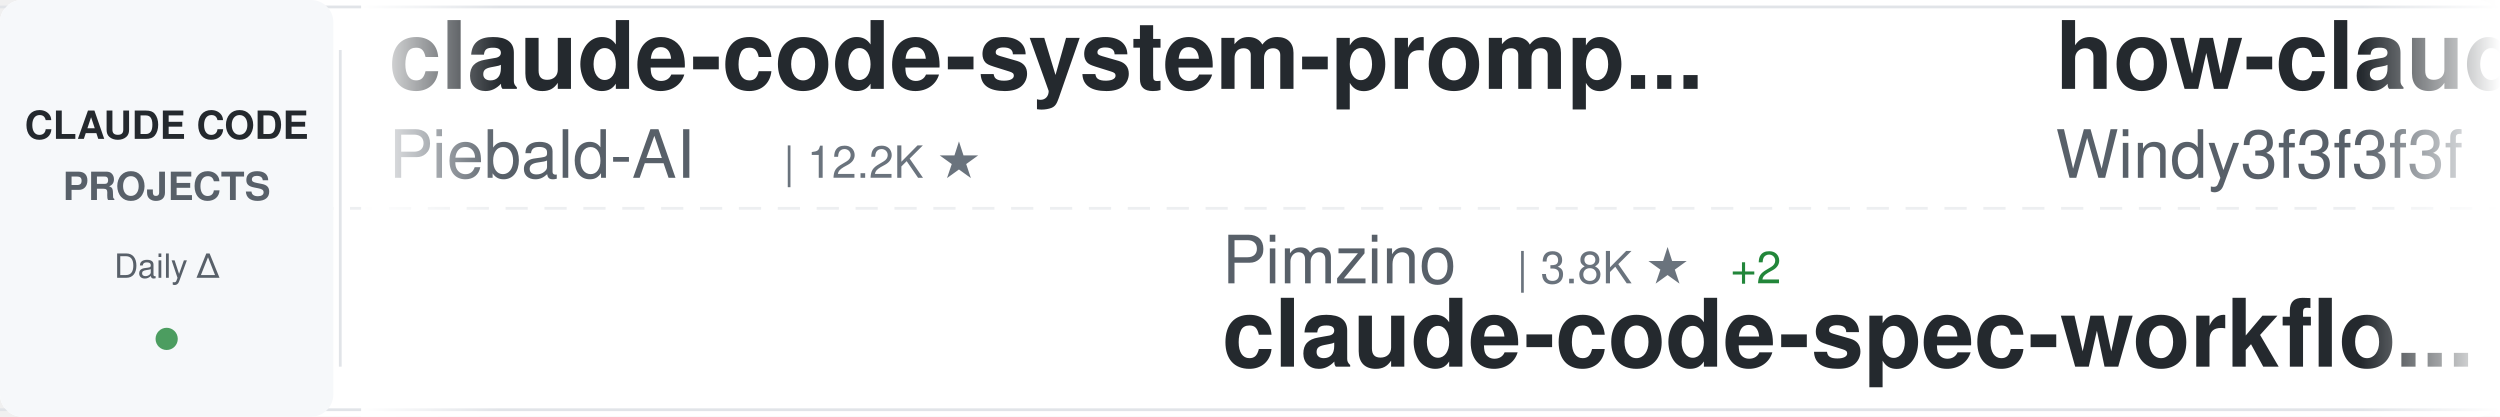
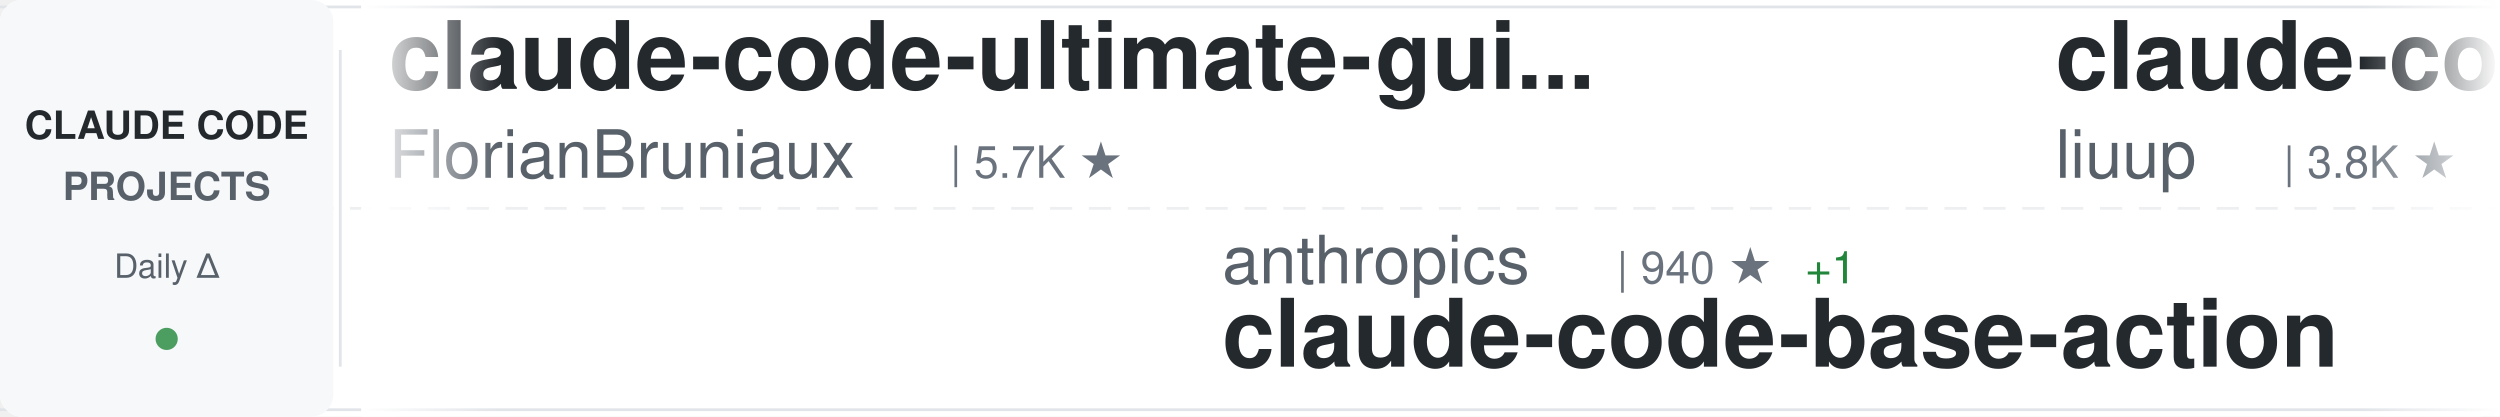
<svg xmlns="http://www.w3.org/2000/svg" width="900" height="150">
  <defs>
    <linearGradient id="awesomeLeftFade" x1="0%" y1="0%" x2="100%" y2="0%">
      <stop offset="0%" style="stop-color:#ffffff;stop-opacity:1" />
      <stop offset="100%" style="stop-color:#ffffff;stop-opacity:0" />
    </linearGradient>
    <linearGradient id="awesomeRightFade" x1="0%" y1="0%" x2="100%" y2="0%">
      <stop offset="0%" style="stop-color:#ffffff;stop-opacity:0" />
      <stop offset="100%" style="stop-color:#ffffff;stop-opacity:1" />
    </linearGradient>
  </defs>
  <rect width="900" height="150" fill="#ffffff" rx="8" />
  <rect x="0" y="2" width="900" height="1" fill="#e1e4e8" />
  <rect x="0" y="147" width="900" height="1" fill="#e1e4e8" />
  <line x1="0" y1="75" x2="900" y2="75" stroke="#e1e4e8" stroke-width="1" stroke-dasharray="8 6" opacity="0.6" />
  <rect x="0" y="0" width="120" height="150" fill="#f6f8fa" rx="8" />
  <text x="60" y="50" font-family="-apple-system, BlinkMacSystemFont, 'Segoe UI', Helvetica, Arial, sans-serif" font-size="14" font-weight="600" fill="#24292e" text-anchor="middle">CLAUDE CODE</text>
  <text x="60" y="72" font-family="-apple-system, BlinkMacSystemFont, 'Segoe UI', Helvetica, Arial, sans-serif" font-size="14" font-weight="600" fill="#586069" text-anchor="middle">PROJECTS</text>
  <text x="60" y="100" font-family="-apple-system, BlinkMacSystemFont, 'Segoe UI', Helvetica, Arial, sans-serif" font-size="12" font-weight="500" fill="#586069" text-anchor="middle">Daily Δ</text>
  <circle cx="60" cy="122" r="4" fill="#22863a" opacity="0.8" />
  <rect x="122" y="18" width="1" height="114" fill="#e1e4e8" />
  <clipPath id="awesomeTickerClip">
    <rect x="130" y="0" width="770" height="150" />
  </clipPath>
  <g clip-path="url(#awesomeTickerClip)">
    <g id="awesomeTickerItems">
      <animateTransform attributeName="transform" attributeType="XML" type="translate" from="0 0" to="-3000 0" dur="54s" repeatCount="indefinite" />
      <g transform="translate(0, 0)">
-         <text x="140" y="32" font-family="-apple-system, BlinkMacSystemFont, 'Segoe UI', Helvetica, Arial, sans-serif" font-size="34" font-weight="600" fill="#24292e">claude-code-system-promp...</text>
-         <text x="140" y="64" font-family="-apple-system, BlinkMacSystemFont, 'Segoe UI', Helvetica, Arial, sans-serif" font-size="24" font-weight="400" fill="#586069">Piebald-AI</text>
-         <text x="282" y="64" font-family="-apple-system, BlinkMacSystemFont, 'Segoe UI', Helvetica, Arial, sans-serif" font-size="16" font-weight="500" fill="#6a737d">| 12.2K ★</text>
+         <text x="140" y="32" font-family="-apple-system, BlinkMacSystemFont, 'Segoe UI', Helvetica, Arial, sans-serif" font-size="34" font-weight="600" fill="#24292e">claude-code-ultimate-gui...</text>
+         <text x="140" y="64" font-family="-apple-system, BlinkMacSystemFont, 'Segoe UI', Helvetica, Arial, sans-serif" font-size="24" font-weight="400" fill="#586069">FlorianBruniaux</text>
+         <text x="342" y="64" font-family="-apple-system, BlinkMacSystemFont, 'Segoe UI', Helvetica, Arial, sans-serif" font-size="16" font-weight="500" fill="#6a737d">| 5.7K ★</text>
      </g>
      <g transform="translate(300, 0)">
-         <text x="140" y="102" font-family="-apple-system, BlinkMacSystemFont, 'Segoe UI', Helvetica, Arial, sans-serif" font-size="24" font-weight="400" fill="#586069">Pimzino</text>
-         <text x="246" y="102" font-family="-apple-system, BlinkMacSystemFont, 'Segoe UI', Helvetica, Arial, sans-serif" font-size="16" font-weight="500" fill="#6a737d">| 3.8K ★</text>
-         <text x="323" y="102" font-family="-apple-system, BlinkMacSystemFont, 'Segoe UI', Helvetica, Arial, sans-serif" font-size="16" font-weight="500" fill="#22863a"> +2</text>
-         <text x="140" y="132" font-family="-apple-system, BlinkMacSystemFont, 'Segoe UI', Helvetica, Arial, sans-serif" font-size="34" font-weight="600" fill="#24292e">claude-code-spec-workflo...</text>
+         <text x="140" y="102" font-family="-apple-system, BlinkMacSystemFont, 'Segoe UI', Helvetica, Arial, sans-serif" font-size="24" font-weight="400" fill="#586069">anthropics</text>
+         <text x="282" y="102" font-family="-apple-system, BlinkMacSystemFont, 'Segoe UI', Helvetica, Arial, sans-serif" font-size="16" font-weight="500" fill="#6a737d">| 940 ★</text>
+         <text x="350" y="102" font-family="-apple-system, BlinkMacSystemFont, 'Segoe UI', Helvetica, Arial, sans-serif" font-size="16" font-weight="500" fill="#22863a"> +1</text>
+         <text x="140" y="132" font-family="-apple-system, BlinkMacSystemFont, 'Segoe UI', Helvetica, Arial, sans-serif" font-size="34" font-weight="600" fill="#24292e">claude-code-base-action</text>
      </g>
      <g transform="translate(600, 0)">
-         <text x="140" y="32" font-family="-apple-system, BlinkMacSystemFont, 'Segoe UI', Helvetica, Arial, sans-serif" font-size="34" font-weight="600" fill="#24292e">how-claude-code-works</text>
-         <text x="140" y="64" font-family="-apple-system, BlinkMacSystemFont, 'Segoe UI', Helvetica, Arial, sans-serif" font-size="24" font-weight="400" fill="#586069">Windy3f3f3f3f</text>
-         <text x="318" y="64" font-family="-apple-system, BlinkMacSystemFont, 'Segoe UI', Helvetica, Arial, sans-serif" font-size="16" font-weight="500" fill="#6a737d">| 3.4K ★</text>
-         <text x="395" y="64" font-family="-apple-system, BlinkMacSystemFont, 'Segoe UI', Helvetica, Arial, sans-serif" font-size="16" font-weight="500" fill="#22863a"> +2</text>
+         <text x="140" y="32" font-family="-apple-system, BlinkMacSystemFont, 'Segoe UI', Helvetica, Arial, sans-serif" font-size="34" font-weight="600" fill="#24292e">claude-code-analysis</text>
+         <text x="140" y="64" font-family="-apple-system, BlinkMacSystemFont, 'Segoe UI', Helvetica, Arial, sans-serif" font-size="24" font-weight="400" fill="#586069">liuup</text>
+         <text x="222" y="64" font-family="-apple-system, BlinkMacSystemFont, 'Segoe UI', Helvetica, Arial, sans-serif" font-size="16" font-weight="500" fill="#6a737d">| 3.8K ★</text>
+         <text x="299" y="64" font-family="-apple-system, BlinkMacSystemFont, 'Segoe UI', Helvetica, Arial, sans-serif" font-size="16" font-weight="500" fill="#22863a"> +1</text>
      </g>
      <g transform="translate(900, 0)">
-         <text x="140" y="102" font-family="-apple-system, BlinkMacSystemFont, 'Segoe UI', Helvetica, Arial, sans-serif" font-size="24" font-weight="400" fill="#586069">ykdojo</text>
-         <text x="234" y="102" font-family="-apple-system, BlinkMacSystemFont, 'Segoe UI', Helvetica, Arial, sans-serif" font-size="16" font-weight="500" fill="#6a737d">| 9.6K ★</text>
-         <text x="311" y="102" font-family="-apple-system, BlinkMacSystemFont, 'Segoe UI', Helvetica, Arial, sans-serif" font-size="16" font-weight="500" fill="#22863a"> +1</text>
-         <text x="140" y="132" font-family="-apple-system, BlinkMacSystemFont, 'Segoe UI', Helvetica, Arial, sans-serif" font-size="34" font-weight="600" fill="#24292e">claude-code-tips</text>
+         <text x="140" y="102" font-family="-apple-system, BlinkMacSystemFont, 'Segoe UI', Helvetica, Arial, sans-serif" font-size="24" font-weight="400" fill="#586069">feiskyer</text>
+         <text x="258" y="102" font-family="-apple-system, BlinkMacSystemFont, 'Segoe UI', Helvetica, Arial, sans-serif" font-size="16" font-weight="500" fill="#6a737d">| 1.6K ★</text>
+         <text x="140" y="132" font-family="-apple-system, BlinkMacSystemFont, 'Segoe UI', Helvetica, Arial, sans-serif" font-size="34" font-weight="600" fill="#24292e">claude-code-settings</text>
      </g>
      <g transform="translate(1200, 0)">
-         <text x="140" y="32" font-family="-apple-system, BlinkMacSystemFont, 'Segoe UI', Helvetica, Arial, sans-serif" font-size="34" font-weight="600" fill="#24292e">claude-coder</text>
-         <text x="140" y="64" font-family="-apple-system, BlinkMacSystemFont, 'Segoe UI', Helvetica, Arial, sans-serif" font-size="24" font-weight="400" fill="#586069">kodu-ai</text>
-         <text x="246" y="64" font-family="-apple-system, BlinkMacSystemFont, 'Segoe UI', Helvetica, Arial, sans-serif" font-size="16" font-weight="500" fill="#6a737d">| 5.2K ★</text>
+         <text x="140" y="32" font-family="-apple-system, BlinkMacSystemFont, 'Segoe UI', Helvetica, Arial, sans-serif" font-size="34" font-weight="600" fill="#24292e">pi-vs-claude-code</text>
+         <text x="140" y="64" font-family="-apple-system, BlinkMacSystemFont, 'Segoe UI', Helvetica, Arial, sans-serif" font-size="24" font-weight="400" fill="#586069">disler</text>
+         <text x="234" y="64" font-family="-apple-system, BlinkMacSystemFont, 'Segoe UI', Helvetica, Arial, sans-serif" font-size="16" font-weight="500" fill="#6a737d">| 1.6K ★</text>
      </g>
      <g transform="translate(1500, 0)">
-         <text x="140" y="102" font-family="-apple-system, BlinkMacSystemFont, 'Segoe UI', Helvetica, Arial, sans-serif" font-size="24" font-weight="400" fill="#586069">disler</text>
-         <text x="234" y="102" font-family="-apple-system, BlinkMacSystemFont, 'Segoe UI', Helvetica, Arial, sans-serif" font-size="16" font-weight="500" fill="#6a737d">| 3.9K ★</text>
-         <text x="140" y="132" font-family="-apple-system, BlinkMacSystemFont, 'Segoe UI', Helvetica, Arial, sans-serif" font-size="34" font-weight="600" fill="#24292e">claude-code-hooks-master...</text>
+         <text x="140" y="102" font-family="-apple-system, BlinkMacSystemFont, 'Segoe UI', Helvetica, Arial, sans-serif" font-size="24" font-weight="400" fill="#586069">digitalsamba</text>
+         <text x="306" y="102" font-family="-apple-system, BlinkMacSystemFont, 'Segoe UI', Helvetica, Arial, sans-serif" font-size="16" font-weight="500" fill="#6a737d">| 1.9K ★</text>
+         <text x="383" y="102" font-family="-apple-system, BlinkMacSystemFont, 'Segoe UI', Helvetica, Arial, sans-serif" font-size="16" font-weight="500" fill="#22863a"> +2</text>
+         <text x="140" y="132" font-family="-apple-system, BlinkMacSystemFont, 'Segoe UI', Helvetica, Arial, sans-serif" font-size="34" font-weight="600" fill="#24292e">claude-code-video-toolki...</text>
      </g>
      <g transform="translate(1800, 0)">
-         <text x="140" y="32" font-family="-apple-system, BlinkMacSystemFont, 'Segoe UI', Helvetica, Arial, sans-serif" font-size="34" font-weight="600" fill="#24292e">claude-code-transcripts</text>
-         <text x="140" y="64" font-family="-apple-system, BlinkMacSystemFont, 'Segoe UI', Helvetica, Arial, sans-serif" font-size="24" font-weight="400" fill="#586069">simonw</text>
-         <text x="234" y="64" font-family="-apple-system, BlinkMacSystemFont, 'Segoe UI', Helvetica, Arial, sans-serif" font-size="16" font-weight="500" fill="#6a737d">| 1.7K ★</text>
-         <text x="311" y="64" font-family="-apple-system, BlinkMacSystemFont, 'Segoe UI', Helvetica, Arial, sans-serif" font-size="16" font-weight="500" fill="#22863a"> +2</text>
+         <text x="140" y="32" font-family="-apple-system, BlinkMacSystemFont, 'Segoe UI', Helvetica, Arial, sans-serif" font-size="34" font-weight="600" fill="#24292e">claude-code-plugins-plus...</text>
+         <text x="140" y="64" font-family="-apple-system, BlinkMacSystemFont, 'Segoe UI', Helvetica, Arial, sans-serif" font-size="24" font-weight="400" fill="#586069">jeremylongshore</text>
+         <text x="342" y="64" font-family="-apple-system, BlinkMacSystemFont, 'Segoe UI', Helvetica, Arial, sans-serif" font-size="16" font-weight="500" fill="#6a737d">| 2.6K ★</text>
+         <text x="419" y="64" font-family="-apple-system, BlinkMacSystemFont, 'Segoe UI', Helvetica, Arial, sans-serif" font-size="16" font-weight="500" fill="#22863a"> +1</text>
      </g>
      <g transform="translate(2100, 0)">
-         <text x="140" y="102" font-family="-apple-system, BlinkMacSystemFont, 'Segoe UI', Helvetica, Arial, sans-serif" font-size="24" font-weight="400" fill="#586069">anthropics</text>
-         <text x="282" y="102" font-family="-apple-system, BlinkMacSystemFont, 'Segoe UI', Helvetica, Arial, sans-serif" font-size="16" font-weight="500" fill="#6a737d">| 5.8K ★</text>
-         <text x="140" y="132" font-family="-apple-system, BlinkMacSystemFont, 'Segoe UI', Helvetica, Arial, sans-serif" font-size="34" font-weight="600" fill="#24292e">claude-code-security-rev...</text>
+         <text x="140" y="102" font-family="-apple-system, BlinkMacSystemFont, 'Segoe UI', Helvetica, Arial, sans-serif" font-size="24" font-weight="400" fill="#586069">asgeirtj</text>
+         <text x="258" y="102" font-family="-apple-system, BlinkMacSystemFont, 'Segoe UI', Helvetica, Arial, sans-serif" font-size="16" font-weight="500" fill="#6a737d">| 62.6K ★</text>
+         <text x="344" y="102" font-family="-apple-system, BlinkMacSystemFont, 'Segoe UI', Helvetica, Arial, sans-serif" font-size="16" font-weight="500" fill="#22863a"> +8</text>
+         <text x="140" y="132" font-family="-apple-system, BlinkMacSystemFont, 'Segoe UI', Helvetica, Arial, sans-serif" font-size="34" font-weight="600" fill="#24292e">system_prompts_leaks</text>
      </g>
      <g transform="translate(2400, 0)">
-         <text x="140" y="32" font-family="-apple-system, BlinkMacSystemFont, 'Segoe UI', Helvetica, Arial, sans-serif" font-size="34" font-weight="600" fill="#24292e">claude-code-source</text>
-         <text x="140" y="64" font-family="-apple-system, BlinkMacSystemFont, 'Segoe UI', Helvetica, Arial, sans-serif" font-size="24" font-weight="400" fill="#586069">AprilNEA</text>
-         <text x="258" y="64" font-family="-apple-system, BlinkMacSystemFont, 'Segoe UI', Helvetica, Arial, sans-serif" font-size="16" font-weight="500" fill="#6a737d">| 393 ★</text>
+         <text x="140" y="32" font-family="-apple-system, BlinkMacSystemFont, 'Segoe UI', Helvetica, Arial, sans-serif" font-size="34" font-weight="600" fill="#24292e">arcads-claude-code</text>
+         <text x="140" y="64" font-family="-apple-system, BlinkMacSystemFont, 'Segoe UI', Helvetica, Arial, sans-serif" font-size="24" font-weight="400" fill="#586069">krusemediallc</text>
+         <text x="318" y="64" font-family="-apple-system, BlinkMacSystemFont, 'Segoe UI', Helvetica, Arial, sans-serif" font-size="16" font-weight="500" fill="#6a737d">| 1.1K ★</text>
+         <text x="395" y="64" font-family="-apple-system, BlinkMacSystemFont, 'Segoe UI', Helvetica, Arial, sans-serif" font-size="16" font-weight="500" fill="#22863a"> +1</text>
      </g>
      <g transform="translate(2700, 0)">
-         <text x="140" y="102" font-family="-apple-system, BlinkMacSystemFont, 'Segoe UI', Helvetica, Arial, sans-serif" font-size="24" font-weight="400" fill="#586069">ghuntley</text>
-         <text x="258" y="102" font-family="-apple-system, BlinkMacSystemFont, 'Segoe UI', Helvetica, Arial, sans-serif" font-size="16" font-weight="500" fill="#6a737d">| 989 ★</text>
-         <text x="140" y="132" font-family="-apple-system, BlinkMacSystemFont, 'Segoe UI', Helvetica, Arial, sans-serif" font-size="34" font-weight="600" fill="#24292e">claude-code-source-code-...</text>
+         <text x="140" y="102" font-family="-apple-system, BlinkMacSystemFont, 'Segoe UI', Helvetica, Arial, sans-serif" font-size="24" font-weight="400" fill="#586069">lintsinghua</text>
+         <text x="294" y="102" font-family="-apple-system, BlinkMacSystemFont, 'Segoe UI', Helvetica, Arial, sans-serif" font-size="16" font-weight="500" fill="#6a737d">| 4.1K ★</text>
+         <text x="140" y="132" font-family="-apple-system, BlinkMacSystemFont, 'Segoe UI', Helvetica, Arial, sans-serif" font-size="34" font-weight="600" fill="#24292e">claude-code-book</text>
      </g>
      <g transform="translate(3000, 0)">
-         <text x="140" y="32" font-family="-apple-system, BlinkMacSystemFont, 'Segoe UI', Helvetica, Arial, sans-serif" font-size="34" font-weight="600" fill="#24292e">claude-code-system-promp...</text>
-         <text x="140" y="64" font-family="-apple-system, BlinkMacSystemFont, 'Segoe UI', Helvetica, Arial, sans-serif" font-size="24" font-weight="400" fill="#586069">Piebald-AI</text>
-         <text x="282" y="64" font-family="-apple-system, BlinkMacSystemFont, 'Segoe UI', Helvetica, Arial, sans-serif" font-size="16" font-weight="500" fill="#6a737d">| 12.2K ★</text>
+         <text x="140" y="32" font-family="-apple-system, BlinkMacSystemFont, 'Segoe UI', Helvetica, Arial, sans-serif" font-size="34" font-weight="600" fill="#24292e">claude-code-ultimate-gui...</text>
+         <text x="140" y="64" font-family="-apple-system, BlinkMacSystemFont, 'Segoe UI', Helvetica, Arial, sans-serif" font-size="24" font-weight="400" fill="#586069">FlorianBruniaux</text>
+         <text x="342" y="64" font-family="-apple-system, BlinkMacSystemFont, 'Segoe UI', Helvetica, Arial, sans-serif" font-size="16" font-weight="500" fill="#6a737d">| 5.7K ★</text>
      </g>
      <g transform="translate(3300, 0)">
-         <text x="140" y="102" font-family="-apple-system, BlinkMacSystemFont, 'Segoe UI', Helvetica, Arial, sans-serif" font-size="24" font-weight="400" fill="#586069">Pimzino</text>
-         <text x="246" y="102" font-family="-apple-system, BlinkMacSystemFont, 'Segoe UI', Helvetica, Arial, sans-serif" font-size="16" font-weight="500" fill="#6a737d">| 3.8K ★</text>
-         <text x="323" y="102" font-family="-apple-system, BlinkMacSystemFont, 'Segoe UI', Helvetica, Arial, sans-serif" font-size="16" font-weight="500" fill="#22863a"> +2</text>
-         <text x="140" y="132" font-family="-apple-system, BlinkMacSystemFont, 'Segoe UI', Helvetica, Arial, sans-serif" font-size="34" font-weight="600" fill="#24292e">claude-code-spec-workflo...</text>
+         <text x="140" y="102" font-family="-apple-system, BlinkMacSystemFont, 'Segoe UI', Helvetica, Arial, sans-serif" font-size="24" font-weight="400" fill="#586069">anthropics</text>
+         <text x="282" y="102" font-family="-apple-system, BlinkMacSystemFont, 'Segoe UI', Helvetica, Arial, sans-serif" font-size="16" font-weight="500" fill="#6a737d">| 940 ★</text>
+         <text x="350" y="102" font-family="-apple-system, BlinkMacSystemFont, 'Segoe UI', Helvetica, Arial, sans-serif" font-size="16" font-weight="500" fill="#22863a"> +1</text>
+         <text x="140" y="132" font-family="-apple-system, BlinkMacSystemFont, 'Segoe UI', Helvetica, Arial, sans-serif" font-size="34" font-weight="600" fill="#24292e">claude-code-base-action</text>
      </g>
      <g transform="translate(3600, 0)">
-         <text x="140" y="32" font-family="-apple-system, BlinkMacSystemFont, 'Segoe UI', Helvetica, Arial, sans-serif" font-size="34" font-weight="600" fill="#24292e">how-claude-code-works</text>
-         <text x="140" y="64" font-family="-apple-system, BlinkMacSystemFont, 'Segoe UI', Helvetica, Arial, sans-serif" font-size="24" font-weight="400" fill="#586069">Windy3f3f3f3f</text>
-         <text x="318" y="64" font-family="-apple-system, BlinkMacSystemFont, 'Segoe UI', Helvetica, Arial, sans-serif" font-size="16" font-weight="500" fill="#6a737d">| 3.4K ★</text>
-         <text x="395" y="64" font-family="-apple-system, BlinkMacSystemFont, 'Segoe UI', Helvetica, Arial, sans-serif" font-size="16" font-weight="500" fill="#22863a"> +2</text>
+         <text x="140" y="32" font-family="-apple-system, BlinkMacSystemFont, 'Segoe UI', Helvetica, Arial, sans-serif" font-size="34" font-weight="600" fill="#24292e">claude-code-analysis</text>
+         <text x="140" y="64" font-family="-apple-system, BlinkMacSystemFont, 'Segoe UI', Helvetica, Arial, sans-serif" font-size="24" font-weight="400" fill="#586069">liuup</text>
+         <text x="222" y="64" font-family="-apple-system, BlinkMacSystemFont, 'Segoe UI', Helvetica, Arial, sans-serif" font-size="16" font-weight="500" fill="#6a737d">| 3.8K ★</text>
+         <text x="299" y="64" font-family="-apple-system, BlinkMacSystemFont, 'Segoe UI', Helvetica, Arial, sans-serif" font-size="16" font-weight="500" fill="#22863a"> +1</text>
      </g>
      <g transform="translate(3900, 0)">
-         <text x="140" y="102" font-family="-apple-system, BlinkMacSystemFont, 'Segoe UI', Helvetica, Arial, sans-serif" font-size="24" font-weight="400" fill="#586069">ykdojo</text>
-         <text x="234" y="102" font-family="-apple-system, BlinkMacSystemFont, 'Segoe UI', Helvetica, Arial, sans-serif" font-size="16" font-weight="500" fill="#6a737d">| 9.6K ★</text>
-         <text x="311" y="102" font-family="-apple-system, BlinkMacSystemFont, 'Segoe UI', Helvetica, Arial, sans-serif" font-size="16" font-weight="500" fill="#22863a"> +1</text>
-         <text x="140" y="132" font-family="-apple-system, BlinkMacSystemFont, 'Segoe UI', Helvetica, Arial, sans-serif" font-size="34" font-weight="600" fill="#24292e">claude-code-tips</text>
+         <text x="140" y="102" font-family="-apple-system, BlinkMacSystemFont, 'Segoe UI', Helvetica, Arial, sans-serif" font-size="24" font-weight="400" fill="#586069">feiskyer</text>
+         <text x="258" y="102" font-family="-apple-system, BlinkMacSystemFont, 'Segoe UI', Helvetica, Arial, sans-serif" font-size="16" font-weight="500" fill="#6a737d">| 1.6K ★</text>
+         <text x="140" y="132" font-family="-apple-system, BlinkMacSystemFont, 'Segoe UI', Helvetica, Arial, sans-serif" font-size="34" font-weight="600" fill="#24292e">claude-code-settings</text>
      </g>
    </g>
  </g>
  <rect x="130" y="0" width="50" height="150" fill="url(#awesomeLeftFade)" />
  <rect x="850" y="0" width="50" height="150" fill="url(#awesomeRightFade)" />
</svg>
